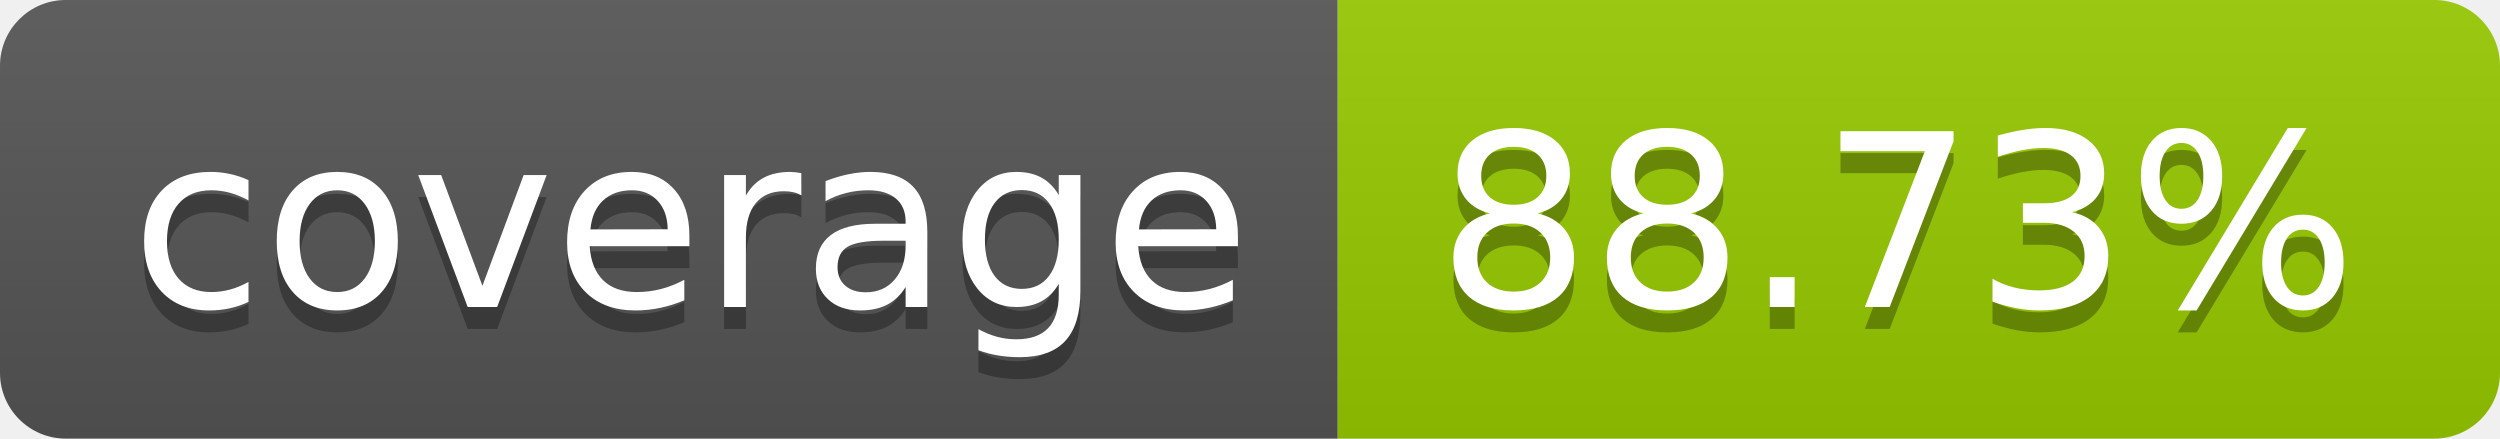
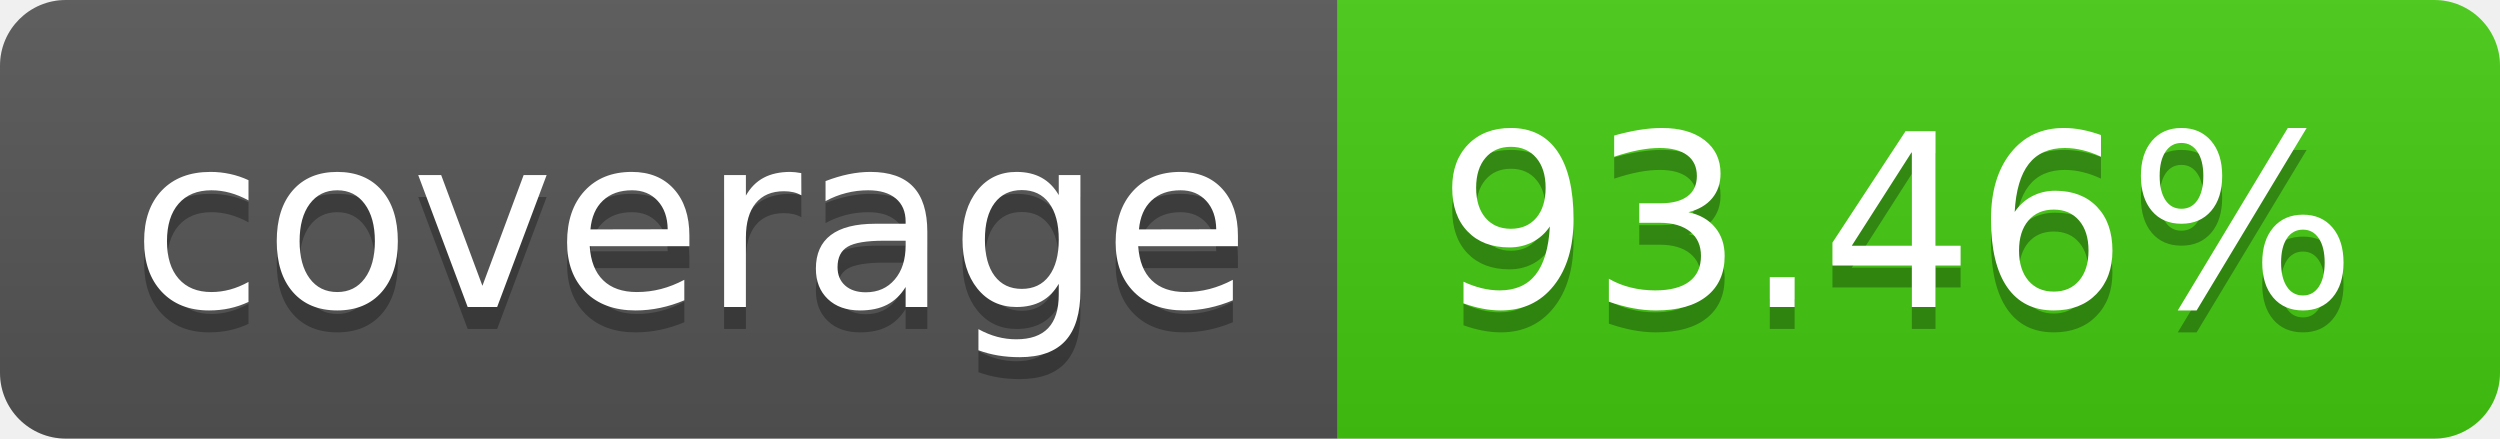
- <svg xmlns="http://www.w3.org/2000/svg" width="114" height="20" role="img" aria-label="coverage: 88.73%">
+ <svg xmlns="http://www.w3.org/2000/svg" width="114" height="20" role="img" aria-label="coverage: 93.46%">
  <linearGradient id="s" x2="0" y2="100%">
    <stop offset="0" stop-color="#bbb" stop-opacity=".1" />
    <stop offset="1" stop-opacity=".1" />
  </linearGradient>
  <clipPath id="r">
    <rect width="114" height="20" rx="3" fill="#fff" />
  </clipPath>
  <g clip-path="url(#r)">
    <rect width="61" height="20" fill="#555" />
-     <rect x="61" width="53" height="20" fill="#97ca00" />
+     <rect x="61" width="53" height="20" fill="#4c1" />
    <rect width="114" height="20" fill="url(#s)" />
  </g>
  <g fill="#fff" text-anchor="middle" font-family="Verdana,Geneva,DejaVu Sans,sans-serif" text-rendering="geometricPrecision" font-size="110">
    <text aria-hidden="true" x="315" y="150" fill="#010101" fill-opacity=".3" transform="scale(.1)" textLength="510">coverage</text>
    <text x="315" y="140" transform="scale(.1)" fill="#fff" textLength="510">coverage</text>
-     <text aria-hidden="true" x="865" y="150" fill="#010101" fill-opacity=".3" transform="scale(.1)" textLength="430">88.73%</text>
-     <text x="865" y="140" transform="scale(.1)" fill="#fff" textLength="430">88.73%</text>
+     <text aria-hidden="true" x="865" y="150" fill="#010101" fill-opacity=".3" transform="scale(.1)" textLength="430">93.46%</text>
+     <text x="865" y="140" transform="scale(.1)" fill="#fff" textLength="430">93.46%</text>
  </g>
</svg>
